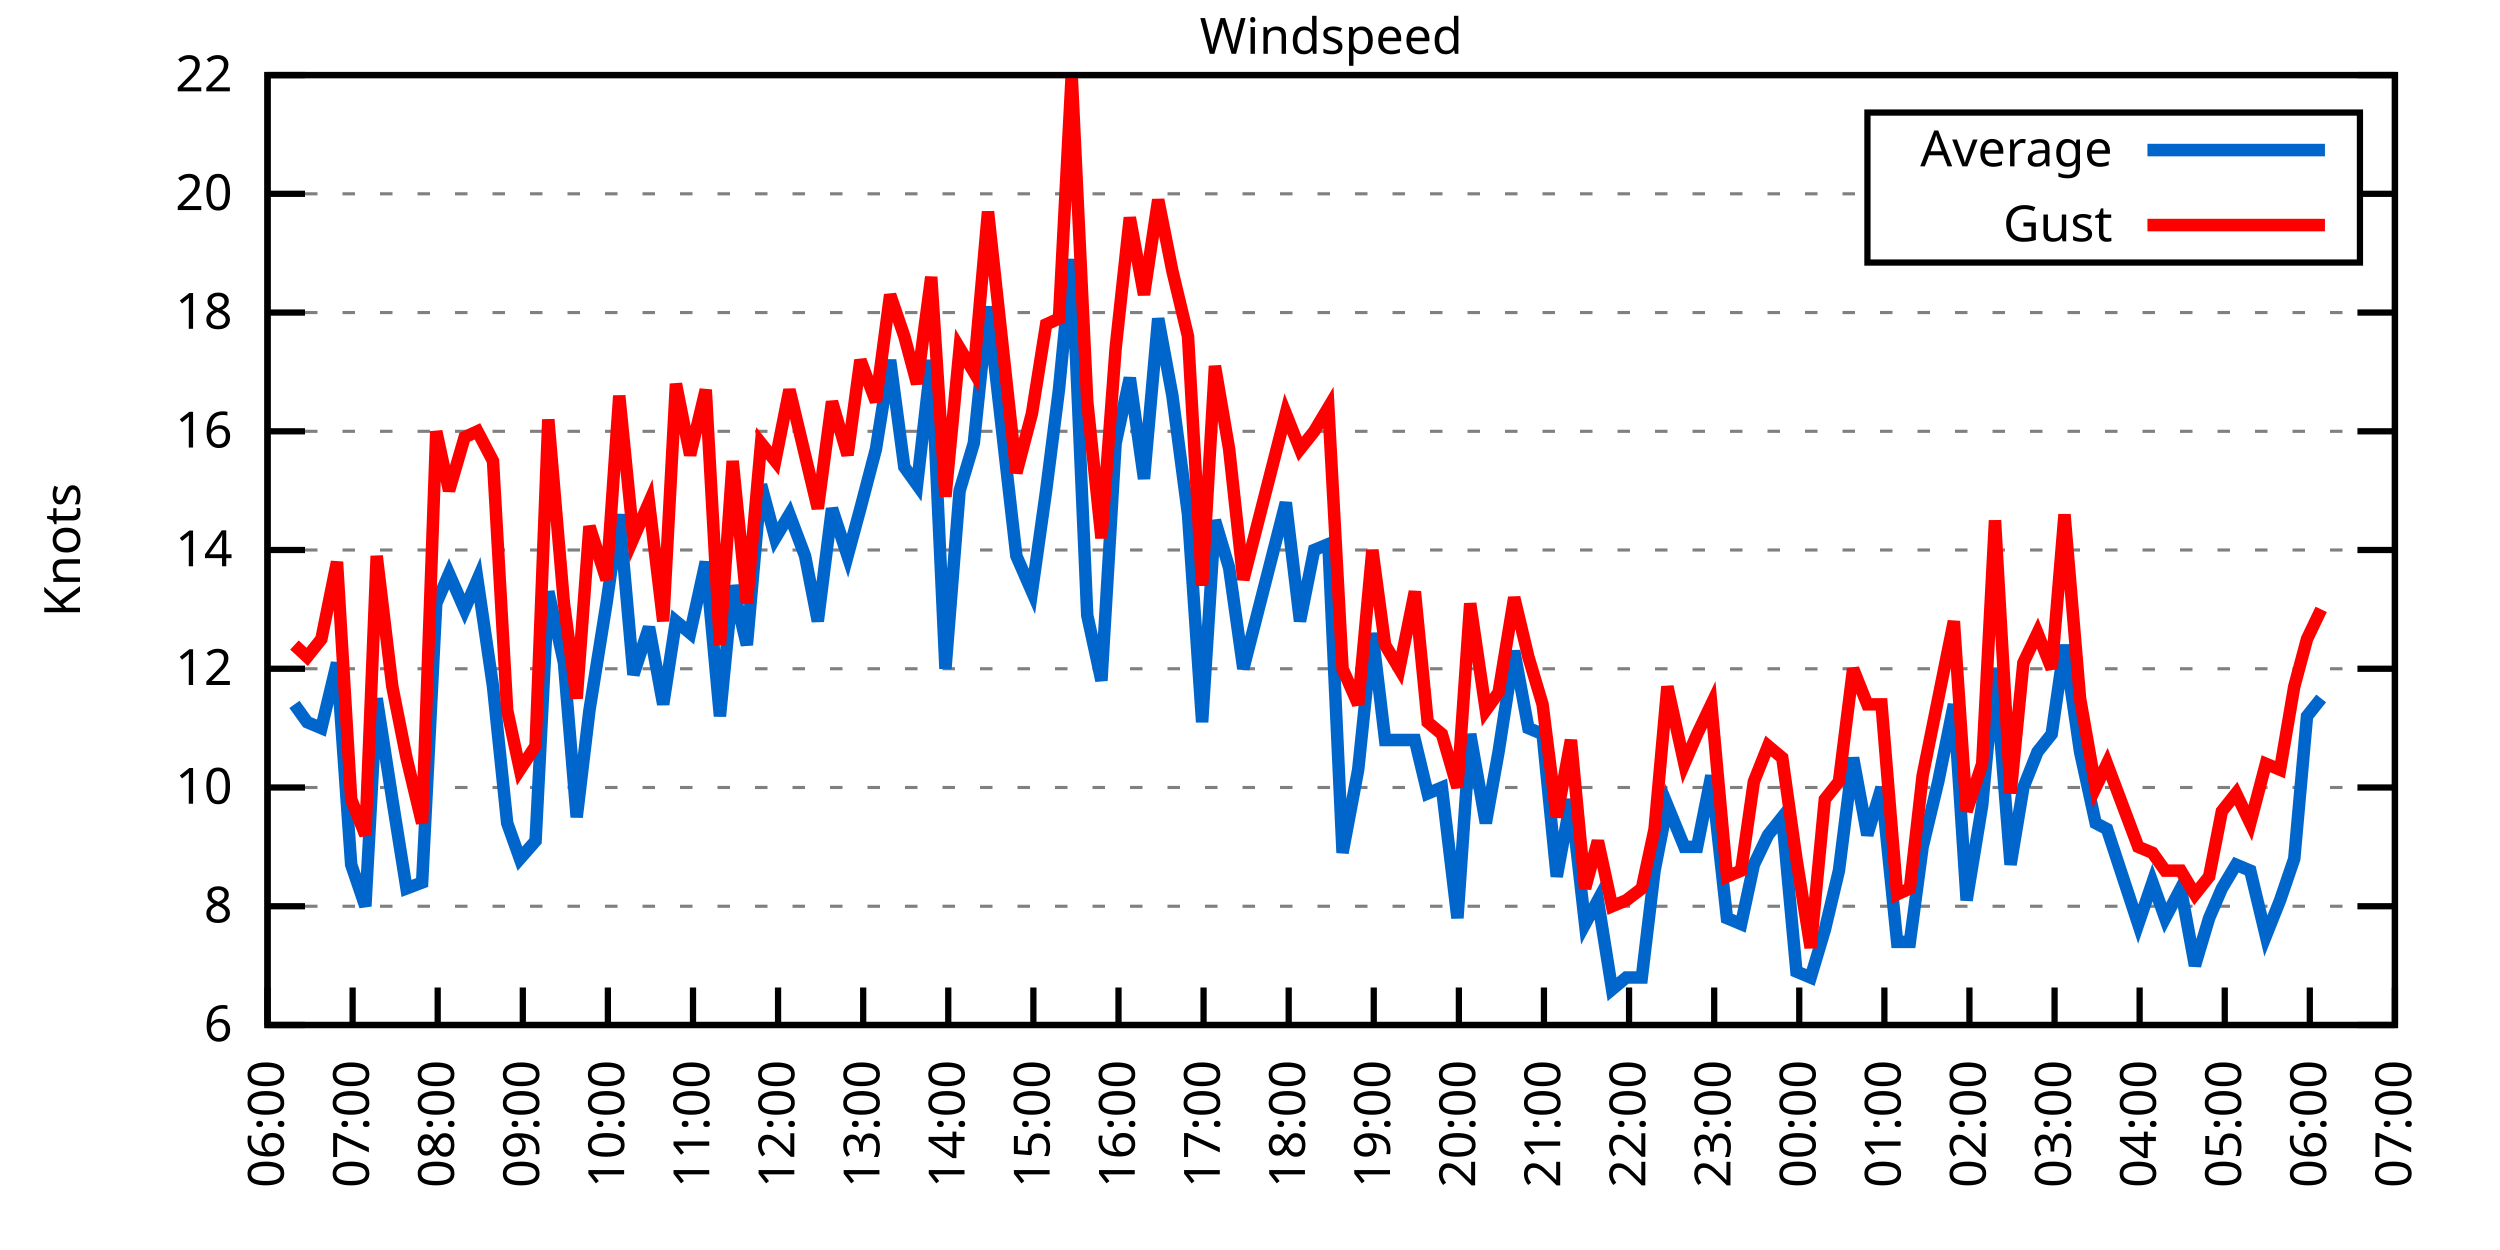
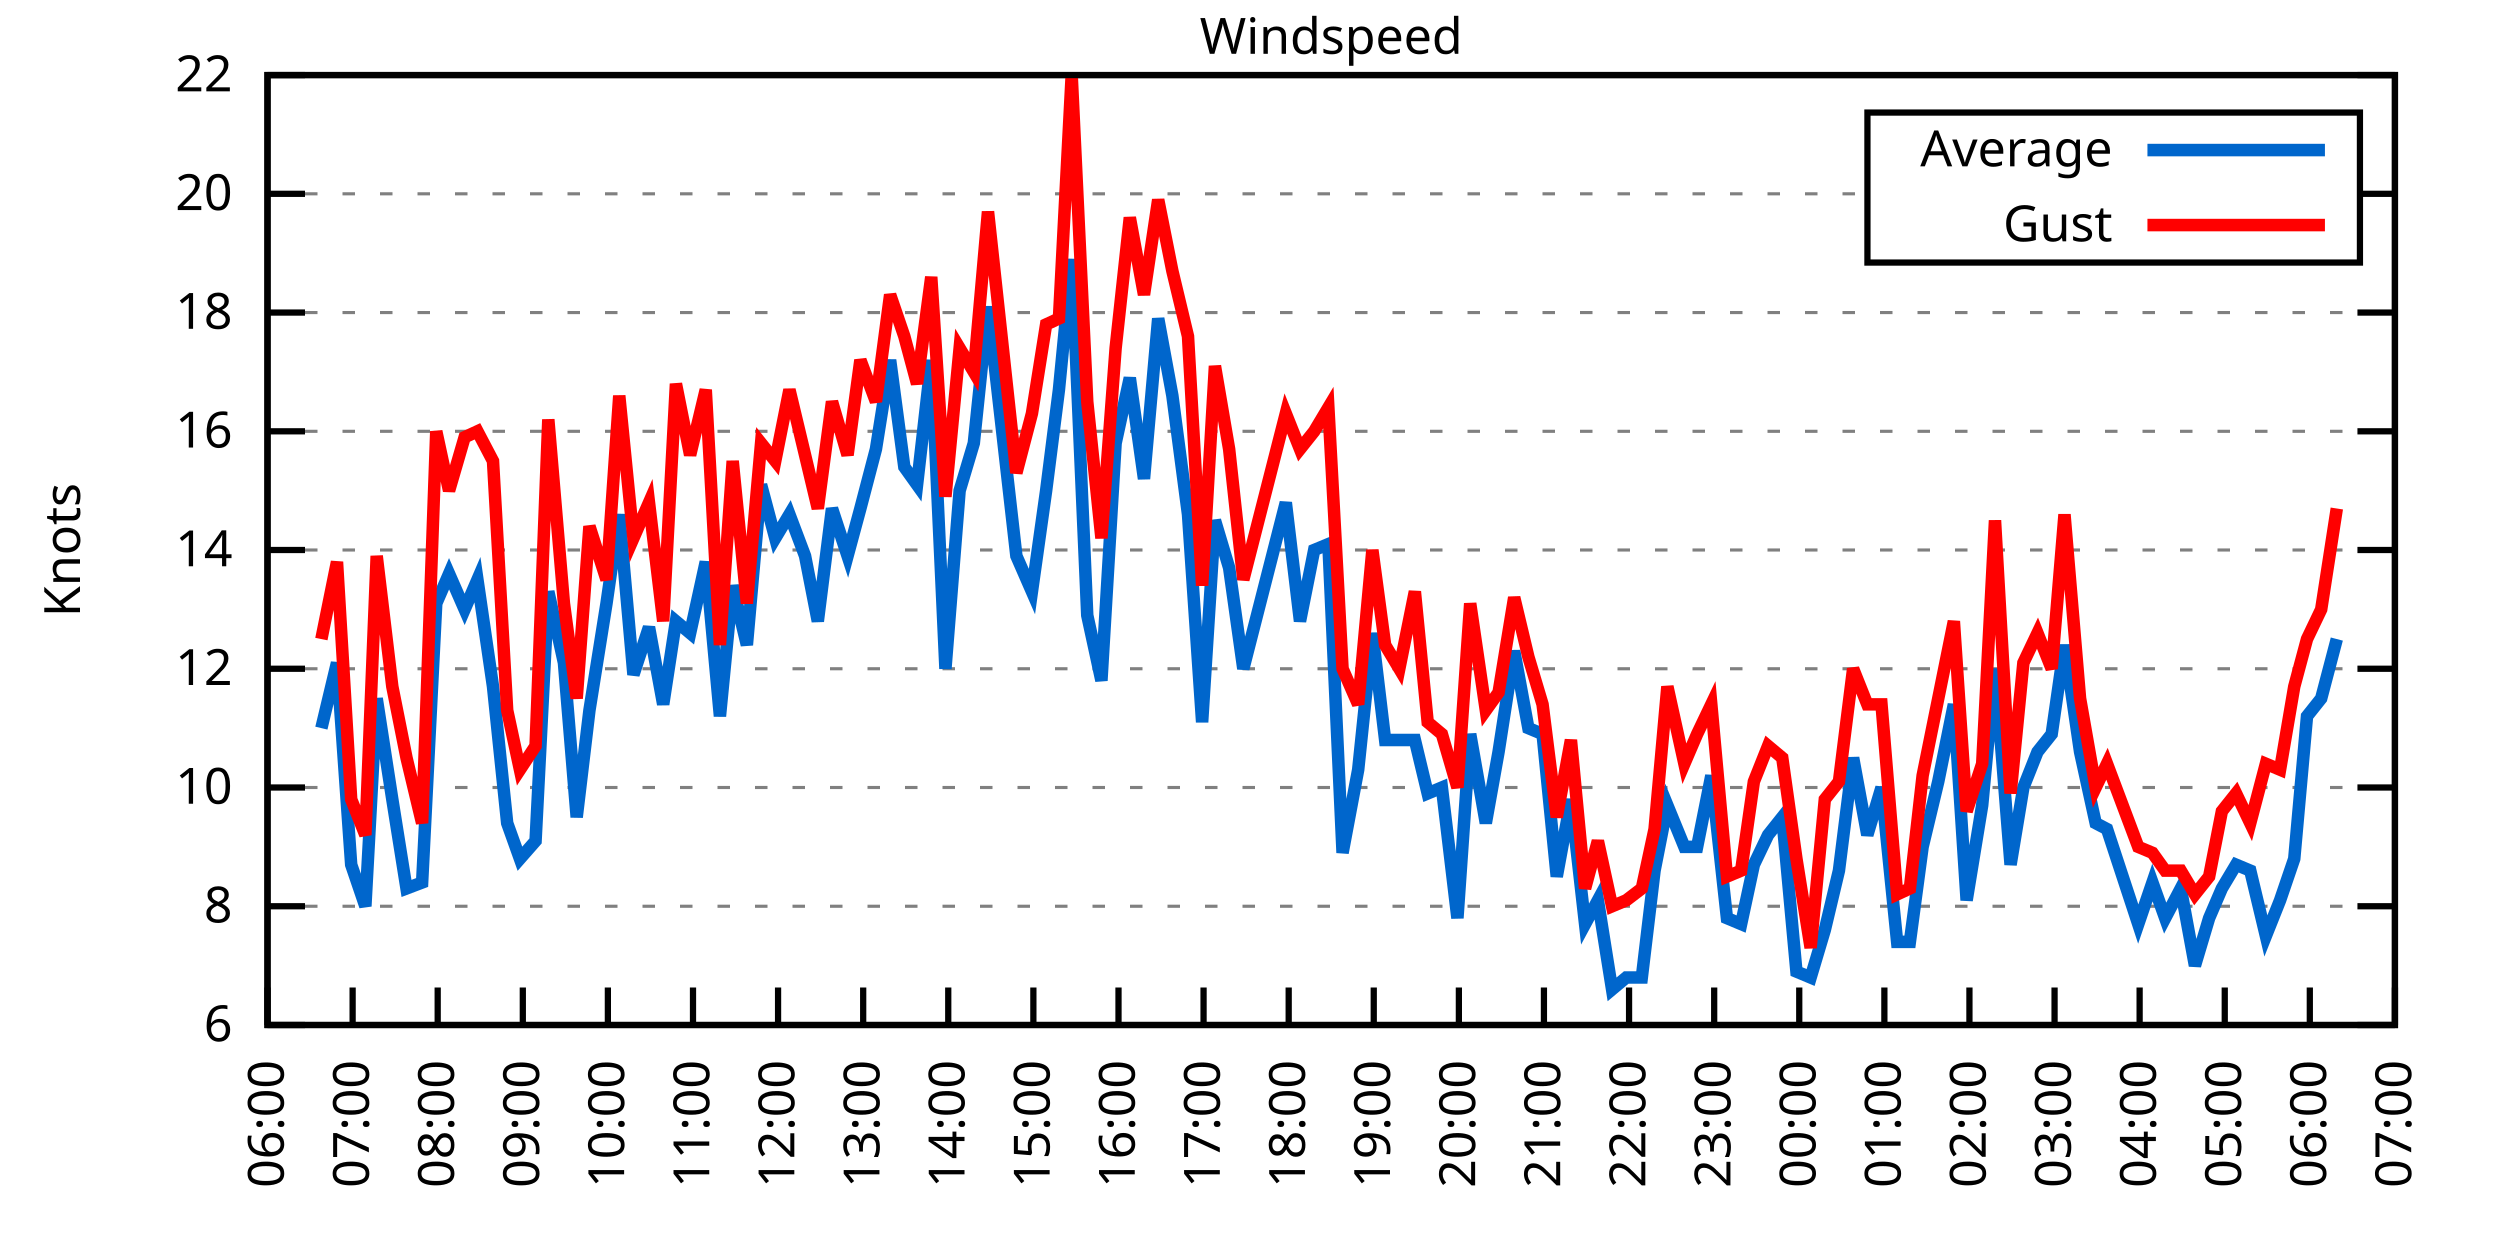
<svg xmlns="http://www.w3.org/2000/svg" xmlns:xlink="http://www.w3.org/1999/xlink" width="400" height="200" viewBox="0 0 400 200">
  <g id="gnuplot_canvas">
    <rect x="0" y="0" width="400" height="200" fill="none" />
    <defs>
      <circle id="gpDot" r="0.5" stroke-width="0.5" stroke="currentColor" />
      <path id="gpPt0" stroke-width="0.333" stroke="currentColor" d="M-1,0 h2 M0,-1 v2" />
      <path id="gpPt1" stroke-width="0.333" stroke="currentColor" d="M-1,-1 L1,1 M1,-1 L-1,1" />
      <path id="gpPt2" stroke-width="0.333" stroke="currentColor" d="M-1,0 L1,0 M0,-1 L0,1 M-1,-1 L1,1 M-1,1 L1,-1" />
      <rect id="gpPt3" stroke-width="0.333" stroke="currentColor" x="-1" y="-1" width="2" height="2" />
      <rect id="gpPt4" stroke-width="0.333" stroke="currentColor" fill="currentColor" x="-1" y="-1" width="2" height="2" />
      <circle id="gpPt5" stroke-width="0.333" stroke="currentColor" cx="0" cy="0" r="1" />
      <use xlink:href="#gpPt5" id="gpPt6" fill="currentColor" stroke="none" />
      <path id="gpPt7" stroke-width="0.333" stroke="currentColor" d="M0,-1.33 L-1.33,0.67 L1.33,0.67 z" />
      <use xlink:href="#gpPt7" id="gpPt8" fill="currentColor" stroke="none" />
      <use xlink:href="#gpPt7" id="gpPt9" stroke="currentColor" transform="rotate(180)" />
      <use xlink:href="#gpPt9" id="gpPt10" fill="currentColor" stroke="none" />
      <use xlink:href="#gpPt3" id="gpPt11" stroke="currentColor" transform="rotate(45)" />
      <use xlink:href="#gpPt11" id="gpPt12" fill="currentColor" stroke="none" />
      <path id="gpPt13" stroke-width="0.333" stroke="currentColor" d="M0,1.330 L1.265,0.411 L0.782,-1.067 L-0.782,-1.076 L-1.265,0.411 z" />
      <use xlink:href="#gpPt13" id="gpPt14" fill="currentColor" stroke="none" />
      <filter id="textbox" filterUnits="objectBoundingBox" x="0" y="0" height="1" width="1">
        <feFlood flood-color="white" flood-opacity="1" result="bgnd" />
        <feComposite in="SourceGraphic" in2="bgnd" operator="atop" />
      </filter>
      <filter id="greybox" filterUnits="objectBoundingBox" x="0" y="0" height="1" width="1">
        <feFlood flood-color="lightgrey" flood-opacity="1" result="grey" />
        <feComposite in="SourceGraphic" in2="grey" operator="atop" />
      </filter>
    </defs>
    <g fill="none" color="white" stroke="currentColor" stroke-width="1.00" stroke-linecap="butt" stroke-linejoin="miter">
</g>
    <g fill="none" color="black" stroke="currentColor" stroke-width="1.00" stroke-linecap="butt" stroke-linejoin="miter">
      <g stroke="none" shape-rendering="crispEdges">
        <polygon fill="rgb(255, 255, 255)" points="42.80,164.00 383.18,164.00 383.18,12.02 42.80,12.02 " />
      </g>
    </g>
    <g fill="none" color="black" stroke="currentColor" stroke-width="1.00" stroke-linecap="butt" stroke-linejoin="miter">
</g>
    <g fill="none" color="black" stroke="black" stroke-width="0.50" stroke-linecap="butt" stroke-linejoin="miter">
</g>
    <g fill="none" color="gray" stroke="currentColor" stroke-width="0.50" stroke-linecap="butt" stroke-linejoin="miter">
      <path stroke="gray" stroke-dasharray="2,4" class="gridline" d="M42.80,164.00 L383.19,164.00  " />
    </g>
    <g fill="none" color="gray" stroke="gray" stroke-width="1.00" stroke-linecap="butt" stroke-linejoin="miter">
</g>
    <g fill="none" color="black" stroke="currentColor" stroke-width="1.00" stroke-linecap="butt" stroke-linejoin="miter">
      <path stroke="black" d="M42.80,164.00 L48.80,164.00 M383.19,164.00 L377.19,164.00  " />
      <g transform="translate(37.20,166.60)" stroke="none" fill="black" font-family="Sans" font-size="8.00" text-anchor="end">
        <text>
          <tspan font-family="Sans"> 6</tspan>
        </text>
      </g>
    </g>
    <g fill="none" color="black" stroke="currentColor" stroke-width="1.00" stroke-linecap="butt" stroke-linejoin="miter">
</g>
    <g fill="none" color="black" stroke="black" stroke-width="0.50" stroke-linecap="butt" stroke-linejoin="miter">
</g>
    <g fill="none" color="gray" stroke="currentColor" stroke-width="0.50" stroke-linecap="butt" stroke-linejoin="miter">
      <path stroke="gray" stroke-dasharray="2,4" class="gridline" d="M42.80,145.00 L383.19,145.00  " />
    </g>
    <g fill="none" color="gray" stroke="gray" stroke-width="1.00" stroke-linecap="butt" stroke-linejoin="miter">
</g>
    <g fill="none" color="black" stroke="currentColor" stroke-width="1.00" stroke-linecap="butt" stroke-linejoin="miter">
      <path stroke="black" d="M42.80,145.00 L48.80,145.00 M383.19,145.00 L377.19,145.00  " />
      <g transform="translate(37.20,147.60)" stroke="none" fill="black" font-family="Sans" font-size="8.00" text-anchor="end">
        <text>
          <tspan font-family="Sans"> 8</tspan>
        </text>
      </g>
    </g>
    <g fill="none" color="black" stroke="currentColor" stroke-width="1.00" stroke-linecap="butt" stroke-linejoin="miter">
</g>
    <g fill="none" color="black" stroke="black" stroke-width="0.50" stroke-linecap="butt" stroke-linejoin="miter">
</g>
    <g fill="none" color="gray" stroke="currentColor" stroke-width="0.50" stroke-linecap="butt" stroke-linejoin="miter">
      <path stroke="gray" stroke-dasharray="2,4" class="gridline" d="M42.80,126.00 L383.19,126.00  " />
    </g>
    <g fill="none" color="gray" stroke="gray" stroke-width="1.00" stroke-linecap="butt" stroke-linejoin="miter">
</g>
    <g fill="none" color="black" stroke="currentColor" stroke-width="1.00" stroke-linecap="butt" stroke-linejoin="miter">
      <path stroke="black" d="M42.80,126.00 L48.80,126.00 M383.19,126.00 L377.19,126.00  " />
      <g transform="translate(37.20,128.60)" stroke="none" fill="black" font-family="Sans" font-size="8.00" text-anchor="end">
        <text>
          <tspan font-family="Sans"> 10</tspan>
        </text>
      </g>
    </g>
    <g fill="none" color="black" stroke="currentColor" stroke-width="1.00" stroke-linecap="butt" stroke-linejoin="miter">
</g>
    <g fill="none" color="black" stroke="black" stroke-width="0.50" stroke-linecap="butt" stroke-linejoin="miter">
</g>
    <g fill="none" color="gray" stroke="currentColor" stroke-width="0.50" stroke-linecap="butt" stroke-linejoin="miter">
      <path stroke="gray" stroke-dasharray="2,4" class="gridline" d="M42.80,107.00 L383.19,107.00  " />
    </g>
    <g fill="none" color="gray" stroke="gray" stroke-width="1.00" stroke-linecap="butt" stroke-linejoin="miter">
</g>
    <g fill="none" color="black" stroke="currentColor" stroke-width="1.00" stroke-linecap="butt" stroke-linejoin="miter">
      <path stroke="black" d="M42.80,107.00 L48.80,107.00 M383.19,107.00 L377.19,107.00  " />
      <g transform="translate(37.20,109.60)" stroke="none" fill="black" font-family="Sans" font-size="8.00" text-anchor="end">
        <text>
          <tspan font-family="Sans"> 12</tspan>
        </text>
      </g>
    </g>
    <g fill="none" color="black" stroke="currentColor" stroke-width="1.00" stroke-linecap="butt" stroke-linejoin="miter">
</g>
    <g fill="none" color="black" stroke="black" stroke-width="0.50" stroke-linecap="butt" stroke-linejoin="miter">
</g>
    <g fill="none" color="gray" stroke="currentColor" stroke-width="0.50" stroke-linecap="butt" stroke-linejoin="miter">
      <path stroke="gray" stroke-dasharray="2,4" class="gridline" d="M42.80,88.00 L383.19,88.00  " />
    </g>
    <g fill="none" color="gray" stroke="gray" stroke-width="1.00" stroke-linecap="butt" stroke-linejoin="miter">
</g>
    <g fill="none" color="black" stroke="currentColor" stroke-width="1.00" stroke-linecap="butt" stroke-linejoin="miter">
      <path stroke="black" d="M42.80,88.00 L48.80,88.00 M383.19,88.00 L377.19,88.00  " />
      <g transform="translate(37.20,90.60)" stroke="none" fill="black" font-family="Sans" font-size="8.00" text-anchor="end">
        <text>
          <tspan font-family="Sans"> 14</tspan>
        </text>
      </g>
    </g>
    <g fill="none" color="black" stroke="currentColor" stroke-width="1.00" stroke-linecap="butt" stroke-linejoin="miter">
</g>
    <g fill="none" color="black" stroke="black" stroke-width="0.50" stroke-linecap="butt" stroke-linejoin="miter">
</g>
    <g fill="none" color="gray" stroke="currentColor" stroke-width="0.50" stroke-linecap="butt" stroke-linejoin="miter">
      <path stroke="gray" stroke-dasharray="2,4" class="gridline" d="M42.80,69.01 L383.19,69.01  " />
    </g>
    <g fill="none" color="gray" stroke="gray" stroke-width="1.00" stroke-linecap="butt" stroke-linejoin="miter">
</g>
    <g fill="none" color="black" stroke="currentColor" stroke-width="1.00" stroke-linecap="butt" stroke-linejoin="miter">
      <path stroke="black" d="M42.80,69.01 L48.80,69.01 M383.19,69.01 L377.19,69.01  " />
      <g transform="translate(37.20,71.61)" stroke="none" fill="black" font-family="Sans" font-size="8.00" text-anchor="end">
        <text>
          <tspan font-family="Sans"> 16</tspan>
        </text>
      </g>
    </g>
    <g fill="none" color="black" stroke="currentColor" stroke-width="1.00" stroke-linecap="butt" stroke-linejoin="miter">
</g>
    <g fill="none" color="black" stroke="black" stroke-width="0.50" stroke-linecap="butt" stroke-linejoin="miter">
</g>
    <g fill="none" color="gray" stroke="currentColor" stroke-width="0.50" stroke-linecap="butt" stroke-linejoin="miter">
      <path stroke="gray" stroke-dasharray="2,4" class="gridline" d="M42.80,50.01 L383.19,50.01  " />
    </g>
    <g fill="none" color="gray" stroke="gray" stroke-width="1.00" stroke-linecap="butt" stroke-linejoin="miter">
</g>
    <g fill="none" color="black" stroke="currentColor" stroke-width="1.00" stroke-linecap="butt" stroke-linejoin="miter">
      <path stroke="black" d="M42.80,50.01 L48.80,50.01 M383.19,50.01 L377.19,50.01  " />
      <g transform="translate(37.20,52.61)" stroke="none" fill="black" font-family="Sans" font-size="8.00" text-anchor="end">
        <text>
          <tspan font-family="Sans"> 18</tspan>
        </text>
      </g>
    </g>
    <g fill="none" color="black" stroke="currentColor" stroke-width="1.00" stroke-linecap="butt" stroke-linejoin="miter">
</g>
    <g fill="none" color="black" stroke="black" stroke-width="0.50" stroke-linecap="butt" stroke-linejoin="miter">
</g>
    <g fill="none" color="gray" stroke="currentColor" stroke-width="0.50" stroke-linecap="butt" stroke-linejoin="miter">
      <path stroke="gray" stroke-dasharray="2,4" class="gridline" d="M42.80,31.01 L298.79,31.01 M377.59,31.01 L383.19,31.01  " />
    </g>
    <g fill="none" color="gray" stroke="gray" stroke-width="1.00" stroke-linecap="butt" stroke-linejoin="miter">
</g>
    <g fill="none" color="black" stroke="currentColor" stroke-width="1.00" stroke-linecap="butt" stroke-linejoin="miter">
      <path stroke="black" d="M42.80,31.01 L48.80,31.01 M383.19,31.01 L377.19,31.01  " />
      <g transform="translate(37.20,33.61)" stroke="none" fill="black" font-family="Sans" font-size="8.00" text-anchor="end">
        <text>
          <tspan font-family="Sans"> 20</tspan>
        </text>
      </g>
    </g>
    <g fill="none" color="black" stroke="currentColor" stroke-width="1.00" stroke-linecap="butt" stroke-linejoin="miter">
</g>
    <g fill="none" color="black" stroke="black" stroke-width="0.50" stroke-linecap="butt" stroke-linejoin="miter">
</g>
    <g fill="none" color="gray" stroke="currentColor" stroke-width="0.50" stroke-linecap="butt" stroke-linejoin="miter">
      <path stroke="gray" stroke-dasharray="2,4" class="gridline" d="M42.80,12.01 L383.19,12.01  " />
    </g>
    <g fill="none" color="gray" stroke="gray" stroke-width="1.00" stroke-linecap="butt" stroke-linejoin="miter">
</g>
    <g fill="none" color="black" stroke="currentColor" stroke-width="1.00" stroke-linecap="butt" stroke-linejoin="miter">
      <path stroke="black" d="M42.80,12.01 L48.80,12.01 M383.19,12.01 L377.19,12.01  " />
      <g transform="translate(37.20,14.61)" stroke="none" fill="black" font-family="Sans" font-size="8.00" text-anchor="end">
        <text>
          <tspan font-family="Sans"> 22</tspan>
        </text>
      </g>
    </g>
    <g fill="none" color="black" stroke="currentColor" stroke-width="1.00" stroke-linecap="butt" stroke-linejoin="miter">
      <path stroke="black" d="M42.80,164.00 L42.80,158.00  " />
      <g transform="translate(45.40,169.60) rotate(270.00)" stroke="none" fill="black" font-family="Sans" font-size="8.00" text-anchor="end">
        <text>
          <tspan font-family="Sans">06:00</tspan>
        </text>
      </g>
    </g>
    <g fill="none" color="black" stroke="currentColor" stroke-width="1.00" stroke-linecap="butt" stroke-linejoin="miter">
      <path stroke="black" d="M56.42,164.00 L56.42,158.00  " />
      <g transform="translate(59.02,169.60) rotate(270.00)" stroke="none" fill="black" font-family="Sans" font-size="8.00" text-anchor="end">
        <text>
          <tspan font-family="Sans">07:00</tspan>
        </text>
      </g>
    </g>
    <g fill="none" color="black" stroke="currentColor" stroke-width="1.00" stroke-linecap="butt" stroke-linejoin="miter">
      <path stroke="black" d="M70.03,164.00 L70.03,158.00  " />
      <g transform="translate(72.63,169.60) rotate(270.00)" stroke="none" fill="black" font-family="Sans" font-size="8.00" text-anchor="end">
        <text>
          <tspan font-family="Sans">08:00</tspan>
        </text>
      </g>
    </g>
    <g fill="none" color="black" stroke="currentColor" stroke-width="1.00" stroke-linecap="butt" stroke-linejoin="miter">
      <path stroke="black" d="M83.65,164.00 L83.65,158.00  " />
      <g transform="translate(86.25,169.60) rotate(270.00)" stroke="none" fill="black" font-family="Sans" font-size="8.00" text-anchor="end">
        <text>
          <tspan font-family="Sans">09:00</tspan>
        </text>
      </g>
    </g>
    <g fill="none" color="black" stroke="currentColor" stroke-width="1.00" stroke-linecap="butt" stroke-linejoin="miter">
      <path stroke="black" d="M97.26,164.00 L97.26,158.00  " />
      <g transform="translate(99.86,169.60) rotate(270.00)" stroke="none" fill="black" font-family="Sans" font-size="8.00" text-anchor="end">
        <text>
          <tspan font-family="Sans">10:00</tspan>
        </text>
      </g>
    </g>
    <g fill="none" color="black" stroke="currentColor" stroke-width="1.00" stroke-linecap="butt" stroke-linejoin="miter">
      <path stroke="black" d="M110.88,164.00 L110.88,158.00  " />
      <g transform="translate(113.48,169.60) rotate(270.00)" stroke="none" fill="black" font-family="Sans" font-size="8.00" text-anchor="end">
        <text>
          <tspan font-family="Sans">11:00</tspan>
        </text>
      </g>
    </g>
    <g fill="none" color="black" stroke="currentColor" stroke-width="1.00" stroke-linecap="butt" stroke-linejoin="miter">
      <path stroke="black" d="M124.49,164.00 L124.49,158.00  " />
      <g transform="translate(127.09,169.60) rotate(270.00)" stroke="none" fill="black" font-family="Sans" font-size="8.00" text-anchor="end">
        <text>
          <tspan font-family="Sans">12:00</tspan>
        </text>
      </g>
    </g>
    <g fill="none" color="black" stroke="currentColor" stroke-width="1.00" stroke-linecap="butt" stroke-linejoin="miter">
      <path stroke="black" d="M138.11,164.00 L138.11,158.00  " />
      <g transform="translate(140.71,169.60) rotate(270.00)" stroke="none" fill="black" font-family="Sans" font-size="8.00" text-anchor="end">
        <text>
          <tspan font-family="Sans">13:00</tspan>
        </text>
      </g>
    </g>
    <g fill="none" color="black" stroke="currentColor" stroke-width="1.00" stroke-linecap="butt" stroke-linejoin="miter">
      <path stroke="black" d="M151.72,164.00 L151.72,158.00  " />
      <g transform="translate(154.32,169.60) rotate(270.00)" stroke="none" fill="black" font-family="Sans" font-size="8.00" text-anchor="end">
        <text>
          <tspan font-family="Sans">14:00</tspan>
        </text>
      </g>
    </g>
    <g fill="none" color="black" stroke="currentColor" stroke-width="1.00" stroke-linecap="butt" stroke-linejoin="miter">
      <path stroke="black" d="M165.34,164.00 L165.34,158.00  " />
      <g transform="translate(167.94,169.60) rotate(270.00)" stroke="none" fill="black" font-family="Sans" font-size="8.00" text-anchor="end">
        <text>
          <tspan font-family="Sans">15:00</tspan>
        </text>
      </g>
    </g>
    <g fill="none" color="black" stroke="currentColor" stroke-width="1.00" stroke-linecap="butt" stroke-linejoin="miter">
      <path stroke="black" d="M178.96,164.00 L178.96,158.00  " />
      <g transform="translate(181.56,169.60) rotate(270.00)" stroke="none" fill="black" font-family="Sans" font-size="8.00" text-anchor="end">
        <text>
          <tspan font-family="Sans">16:00</tspan>
        </text>
      </g>
    </g>
    <g fill="none" color="black" stroke="currentColor" stroke-width="1.00" stroke-linecap="butt" stroke-linejoin="miter">
      <path stroke="black" d="M192.57,164.00 L192.57,158.00  " />
      <g transform="translate(195.17,169.60) rotate(270.00)" stroke="none" fill="black" font-family="Sans" font-size="8.00" text-anchor="end">
        <text>
          <tspan font-family="Sans">17:00</tspan>
        </text>
      </g>
    </g>
    <g fill="none" color="black" stroke="currentColor" stroke-width="1.00" stroke-linecap="butt" stroke-linejoin="miter">
      <path stroke="black" d="M206.19,164.00 L206.19,158.00  " />
      <g transform="translate(208.79,169.60) rotate(270.00)" stroke="none" fill="black" font-family="Sans" font-size="8.00" text-anchor="end">
        <text>
          <tspan font-family="Sans">18:00</tspan>
        </text>
      </g>
    </g>
    <g fill="none" color="black" stroke="currentColor" stroke-width="1.00" stroke-linecap="butt" stroke-linejoin="miter">
      <path stroke="black" d="M219.80,164.00 L219.80,158.00  " />
      <g transform="translate(222.40,169.60) rotate(270.00)" stroke="none" fill="black" font-family="Sans" font-size="8.00" text-anchor="end">
        <text>
          <tspan font-family="Sans">19:00</tspan>
        </text>
      </g>
    </g>
    <g fill="none" color="black" stroke="currentColor" stroke-width="1.00" stroke-linecap="butt" stroke-linejoin="miter">
      <path stroke="black" d="M233.42,164.00 L233.42,158.00  " />
      <g transform="translate(236.02,169.60) rotate(270.00)" stroke="none" fill="black" font-family="Sans" font-size="8.00" text-anchor="end">
        <text>
          <tspan font-family="Sans">20:00</tspan>
        </text>
      </g>
    </g>
    <g fill="none" color="black" stroke="currentColor" stroke-width="1.00" stroke-linecap="butt" stroke-linejoin="miter">
      <path stroke="black" d="M247.03,164.00 L247.03,158.00  " />
      <g transform="translate(249.63,169.60) rotate(270.00)" stroke="none" fill="black" font-family="Sans" font-size="8.00" text-anchor="end">
        <text>
          <tspan font-family="Sans">21:00</tspan>
        </text>
      </g>
    </g>
    <g fill="none" color="black" stroke="currentColor" stroke-width="1.00" stroke-linecap="butt" stroke-linejoin="miter">
      <path stroke="black" d="M260.65,164.00 L260.65,158.00  " />
      <g transform="translate(263.25,169.60) rotate(270.00)" stroke="none" fill="black" font-family="Sans" font-size="8.00" text-anchor="end">
        <text>
          <tspan font-family="Sans">22:00</tspan>
        </text>
      </g>
    </g>
    <g fill="none" color="black" stroke="currentColor" stroke-width="1.00" stroke-linecap="butt" stroke-linejoin="miter">
      <path stroke="black" d="M274.27,164.00 L274.27,158.00  " />
      <g transform="translate(276.87,169.60) rotate(270.00)" stroke="none" fill="black" font-family="Sans" font-size="8.00" text-anchor="end">
        <text>
          <tspan font-family="Sans">23:00</tspan>
        </text>
      </g>
    </g>
    <g fill="none" color="black" stroke="currentColor" stroke-width="1.00" stroke-linecap="butt" stroke-linejoin="miter">
      <path stroke="black" d="M287.88,164.00 L287.88,158.00  " />
      <g transform="translate(290.48,169.60) rotate(270.00)" stroke="none" fill="black" font-family="Sans" font-size="8.00" text-anchor="end">
        <text>
          <tspan font-family="Sans">00:00</tspan>
        </text>
      </g>
    </g>
    <g fill="none" color="black" stroke="currentColor" stroke-width="1.00" stroke-linecap="butt" stroke-linejoin="miter">
      <path stroke="black" d="M301.50,164.00 L301.50,158.00  " />
      <g transform="translate(304.10,169.60) rotate(270.00)" stroke="none" fill="black" font-family="Sans" font-size="8.00" text-anchor="end">
        <text>
          <tspan font-family="Sans">01:00</tspan>
        </text>
      </g>
    </g>
    <g fill="none" color="black" stroke="currentColor" stroke-width="1.00" stroke-linecap="butt" stroke-linejoin="miter">
      <path stroke="black" d="M315.11,164.00 L315.11,158.00  " />
      <g transform="translate(317.71,169.60) rotate(270.00)" stroke="none" fill="black" font-family="Sans" font-size="8.00" text-anchor="end">
        <text>
          <tspan font-family="Sans">02:00</tspan>
        </text>
      </g>
    </g>
    <g fill="none" color="black" stroke="currentColor" stroke-width="1.00" stroke-linecap="butt" stroke-linejoin="miter">
      <path stroke="black" d="M328.73,164.00 L328.73,158.00  " />
      <g transform="translate(331.33,169.60) rotate(270.00)" stroke="none" fill="black" font-family="Sans" font-size="8.00" text-anchor="end">
        <text>
          <tspan font-family="Sans">03:00</tspan>
        </text>
      </g>
    </g>
    <g fill="none" color="black" stroke="currentColor" stroke-width="1.00" stroke-linecap="butt" stroke-linejoin="miter">
      <path stroke="black" d="M342.34,164.00 L342.34,158.00  " />
      <g transform="translate(344.94,169.60) rotate(270.00)" stroke="none" fill="black" font-family="Sans" font-size="8.00" text-anchor="end">
        <text>
          <tspan font-family="Sans">04:00</tspan>
        </text>
      </g>
    </g>
    <g fill="none" color="black" stroke="currentColor" stroke-width="1.00" stroke-linecap="butt" stroke-linejoin="miter">
      <path stroke="black" d="M355.96,164.00 L355.96,158.00  " />
      <g transform="translate(358.56,169.60) rotate(270.00)" stroke="none" fill="black" font-family="Sans" font-size="8.00" text-anchor="end">
        <text>
          <tspan font-family="Sans">05:00</tspan>
        </text>
      </g>
    </g>
    <g fill="none" color="black" stroke="currentColor" stroke-width="1.00" stroke-linecap="butt" stroke-linejoin="miter">
      <path stroke="black" d="M369.57,164.00 L369.57,158.00  " />
      <g transform="translate(372.17,169.60) rotate(270.00)" stroke="none" fill="black" font-family="Sans" font-size="8.00" text-anchor="end">
        <text>
          <tspan font-family="Sans">06:00</tspan>
        </text>
      </g>
    </g>
    <g fill="none" color="black" stroke="currentColor" stroke-width="1.00" stroke-linecap="butt" stroke-linejoin="miter">
      <path stroke="black" d="M383.19,164.00 L383.19,158.00  " />
      <g transform="translate(385.79,169.60) rotate(270.00)" stroke="none" fill="black" font-family="Sans" font-size="8.00" text-anchor="end">
        <text>
          <tspan font-family="Sans">07:00</tspan>
        </text>
      </g>
    </g>
    <g fill="none" color="black" stroke="currentColor" stroke-width="1.00" stroke-linecap="butt" stroke-linejoin="miter">
</g>
    <g fill="none" color="black" stroke="currentColor" stroke-width="1.00" stroke-linecap="butt" stroke-linejoin="miter">
      <path stroke="black" d="M42.80,12.01 L42.80,164.00 L383.19,164.00 L383.19,12.01 L42.80,12.01 Z  " />
    </g>
    <g fill="none" color="black" stroke="currentColor" stroke-width="1.00" stroke-linecap="butt" stroke-linejoin="miter">
</g>
    <g fill="none" color="black" stroke="currentColor" stroke-width="1.00" stroke-linecap="butt" stroke-linejoin="miter">
      <path stroke="black" d="M298.79,42.01 L298.79,18.01 L377.59,18.01 L377.59,42.01 L298.79,42.01 Z  " />
    </g>
    <g id="Windspeed_plot_1">
      <g fill="none" color="white" stroke="black" stroke-width="2.00" stroke-linecap="butt" stroke-linejoin="miter">
</g>
      <g fill="none" color="black" stroke="currentColor" stroke-width="2.00" stroke-linecap="butt" stroke-linejoin="miter">
        <g transform="translate(337.99,26.61)" stroke="none" fill="black" font-family="Sans" font-size="8.00" text-anchor="end">
          <text>
            <tspan font-family="Sans">Average</tspan>
          </text>
        </g>
      </g>
      <g fill="none" color="black" stroke="currentColor" stroke-width="2.00" stroke-linecap="butt" stroke-linejoin="miter">
-         <path stroke="rgb(  0, 102, 204)" d="M343.59,24.01 L371.99,24.01 M47.11,112.70 L49.15,115.55 L51.42,116.50 L53.92,106.05 L56.19,138.35 L58.46,145.00   L60.27,111.75 L62.77,127.90 L65.04,142.15 L67.54,141.20 L69.80,96.55 L71.85,91.80 L74.34,97.50 L76.39,92.75   L78.88,109.85 L81.15,131.70 L83.19,137.40 L85.69,134.55 L87.73,94.65 L90.23,106.05 L92.27,130.75 L94.31,113.65   L97.04,96.55 L99.08,82.31 L101.35,107.95 L103.84,100.35 L106.11,112.70 L108.15,99.40 L110.42,101.30 L112.92,89.90   L115.19,114.60 L117.23,93.70 L119.50,103.20 L121.77,77.56 L124.04,86.11 L126.31,82.31 L128.81,88.95 L130.85,99.40   L133.12,81.36 L135.61,88.95 L137.66,81.36 L140.15,71.86 L142.42,57.61 L144.69,74.71 L146.73,77.56 L149.00,57.61   L151.27,107.00 L153.54,78.51 L155.81,70.91 L158.08,49.06 L162.62,88.95 L165.11,94.65 L167.38,78.51 L169.43,62.36   L171.47,41.46 L173.96,98.45 L176.23,108.90 L178.50,70.91 L180.77,60.46 L183.04,76.61 L185.31,50.96 L187.58,63.31   L190.08,82.31 L192.34,115.55 L194.39,83.26 L196.66,90.85 L198.93,107.00 L205.73,80.41 L208.00,99.40 L210.27,88.00   L212.54,87.06 L214.81,136.45 L217.31,123.15 L219.58,101.30 L221.62,118.40 L223.89,118.40 L226.38,118.40 L228.43,126.95   L230.70,126.00 L233.19,146.90 L235.23,117.45 L237.73,131.70 L239.77,120.30 L242.27,104.15 L244.54,116.50 L246.81,117.45   L249.08,140.25 L251.35,127.90 L253.61,147.85 L255.66,144.05 L257.93,158.30 L260.20,156.40 L262.69,156.40 L264.73,139.30   L266.78,128.85 L269.50,135.50 L271.54,135.50 L273.81,124.10 L276.31,146.90 L278.58,147.85 L280.62,138.35 L282.89,133.60   L285.16,130.75 L287.43,155.45 L289.70,156.40 L291.97,148.80 L294.23,139.30 L296.50,121.25 L298.77,133.60 L301.04,126.00   L303.54,150.70 L305.58,150.70 L307.62,135.50 L310.12,125.05 L312.62,112.70 L314.66,144.05 L317.15,128.85 L319.20,107.00   L321.69,138.35 L323.74,126.00 L326.00,120.30 L328.27,117.45 L330.32,103.20 L332.81,120.30 L335.31,131.70 L337.12,132.65   L342.12,147.85 L344.39,141.20 L346.43,146.90 L348.92,142.15 L351.19,154.50 L353.46,146.90 L355.50,142.15 L357.77,138.35   L360.04,139.30 L362.54,149.75 L364.81,144.05 L367.08,137.40 L369.12,114.60 L371.39,111.75  " />
+         <path stroke="rgb(  0, 102, 204)" d="M343.59,24.01 L371.99,24.01 M51.42,116.50 L53.92,106.05 L56.19,138.35 L58.46,145.00 L60.27,111.75 L62.77,127.90   L65.04,142.15 L67.54,141.20 L69.80,96.55 L71.85,91.80 L74.34,97.50 L76.39,92.75 L78.88,109.85 L81.15,131.70   L83.19,137.40 L85.69,134.55 L87.73,94.65 L90.23,106.05 L92.27,130.75 L94.31,113.65 L97.04,96.55 L99.08,82.31   L101.35,107.95 L103.84,100.35 L106.11,112.70 L108.15,99.40 L110.42,101.30 L112.92,89.90 L115.19,114.60 L117.23,93.70   L119.50,103.20 L121.77,77.56 L124.04,86.11 L126.31,82.31 L128.81,88.95 L130.85,99.40 L133.12,81.36 L135.61,88.95   L137.66,81.36 L140.15,71.86 L142.42,57.61 L144.69,74.71 L146.73,77.56 L149.00,57.61 L151.27,107.00 L153.54,78.51   L155.81,70.91 L158.08,49.06 L162.62,88.95 L165.11,94.65 L167.38,78.51 L169.43,62.36 L171.47,41.46 L173.96,98.45   L176.23,108.90 L178.50,70.91 L180.77,60.46 L183.04,76.61 L185.31,50.96 L187.58,63.31 L190.08,82.31 L192.34,115.55   L194.39,83.26 L196.66,90.85 L198.93,107.00 L205.73,80.41 L208.00,99.40 L210.27,88.00 L212.54,87.06 L214.81,136.45   L217.31,123.15 L219.58,101.30 L221.62,118.40 L223.89,118.40 L226.38,118.40 L228.43,126.95 L230.70,126.00 L233.19,146.90   L235.23,117.45 L237.73,131.70 L239.77,120.30 L242.27,104.15 L244.54,116.50 L246.81,117.45 L249.08,140.25 L251.35,127.90   L253.61,147.85 L255.66,144.05 L257.93,158.30 L260.20,156.40 L262.69,156.40 L264.73,139.30 L266.78,128.85 L269.50,135.50   L271.54,135.50 L273.81,124.10 L276.31,146.90 L278.58,147.85 L280.62,138.35 L282.89,133.60 L285.16,130.75 L287.43,155.45   L289.70,156.40 L291.97,148.80 L294.23,139.30 L296.50,121.25 L298.77,133.60 L301.04,126.00 L303.54,150.70 L305.58,150.70   L307.62,135.50 L310.12,125.05 L312.62,112.70 L314.66,144.05 L317.15,128.85 L319.20,107.00 L321.69,138.35 L323.74,126.00   L326.00,120.30 L328.27,117.45 L330.32,103.20 L332.81,120.30 L335.31,131.70 L337.12,132.65 L342.12,147.85 L344.39,141.20   L346.43,146.90 L348.92,142.15 L351.19,154.50 L353.46,146.90 L355.50,142.15 L357.77,138.35 L360.04,139.30 L362.54,149.75   L364.81,144.05 L367.08,137.40 L369.12,114.60 L371.39,111.75 L373.89,102.25  " />
      </g>
    </g>
    <g id="Windspeed_plot_2">
      <g fill="none" color="black" stroke="currentColor" stroke-width="2.00" stroke-linecap="butt" stroke-linejoin="miter">
        <g transform="translate(337.99,38.61)" stroke="none" fill="black" font-family="Sans" font-size="8.00" text-anchor="end">
          <text>
            <tspan font-family="Sans">Gust</tspan>
          </text>
        </g>
      </g>
      <g fill="none" color="black" stroke="currentColor" stroke-width="2.00" stroke-linecap="butt" stroke-linejoin="miter">
-         <path stroke="rgb(255,   0,   0)" d="M343.59,36.01 L371.99,36.01 M47.11,103.20 L49.15,105.10 L51.42,102.25 L53.92,89.90 L56.19,127.90 L58.46,133.60   L60.27,88.95 L62.77,109.85 L65.04,121.25 L67.54,131.70 L69.80,69.01 L71.85,78.51 L74.34,69.96 L76.39,69.01   L78.88,73.76 L81.15,113.65 L83.19,123.15 L85.69,119.35 L87.73,67.11 L90.23,96.55 L92.27,111.75 L94.31,84.21   L97.04,92.75 L99.08,63.31 L101.35,86.11 L103.84,80.41 L106.11,99.40 L108.15,61.41 L110.42,72.81 L112.92,62.36   L115.19,103.20 L117.23,73.76 L119.50,96.55 L121.77,70.91 L124.04,73.76 L126.31,62.36 L128.81,72.81 L130.85,81.36   L133.12,64.26 L135.61,72.81 L137.66,57.61 L140.15,64.26 L142.42,47.16 L144.69,53.81 L146.73,61.41 L149.00,44.31   L151.27,79.46 L153.54,55.71 L155.81,59.51 L158.08,33.86 L162.62,75.66 L165.11,66.16 L167.38,51.91 L169.43,50.96   L171.47,12.01 L173.96,64.26 L176.23,86.11 L178.50,55.71 L180.77,34.81 L183.04,47.16 L185.31,31.96 L187.58,43.36   L190.08,53.81 L192.34,93.70 L194.39,58.56 L196.66,71.86 L198.93,92.75 L205.73,66.16 L208.00,71.86 L210.27,69.01   L212.54,65.21 L214.81,107.00 L217.31,112.70 L219.58,88.00 L221.62,103.20 L223.89,107.00 L226.38,94.65 L228.43,115.55   L230.70,117.45 L233.19,126.00 L235.23,96.55 L237.73,113.65 L239.77,110.80 L242.27,95.60 L244.54,105.10 L246.81,112.70   L249.08,130.75 L251.35,118.40 L253.61,142.15 L255.66,134.55 L257.93,145.00 L260.20,144.05 L262.69,142.15 L264.73,132.65   L266.78,109.85 L269.50,122.20 L271.54,117.45 L273.81,112.70 L276.31,140.25 L278.58,139.30 L280.62,125.05 L282.89,119.35   L285.16,121.25 L287.43,137.40 L289.70,151.65 L291.97,127.90 L294.23,125.05 L296.50,107.00 L298.77,112.70 L301.04,112.70   L303.54,143.10 L305.58,142.15 L307.62,124.10 L310.12,111.75 L312.62,99.40 L314.66,129.80 L317.15,122.20 L319.20,83.26   L321.69,126.95 L323.74,106.05 L326.00,101.30 L328.27,107.00 L330.32,82.31 L332.81,111.75 L335.31,126.00 L337.12,122.20   L342.12,135.50 L344.39,136.45 L346.43,139.30 L348.92,139.30 L351.19,143.10 L353.46,140.25 L355.50,129.80 L357.77,126.95   L360.04,131.70 L362.54,122.20 L364.81,123.15 L367.08,109.85 L369.12,102.25 L371.39,97.50  " />
+         <path stroke="rgb(255,   0,   0)" d="M343.59,36.01 L371.99,36.01 M51.42,102.25 L53.92,89.90 L56.19,127.90 L58.46,133.60 L60.27,88.95 L62.77,109.85   L65.04,121.25 L67.54,131.70 L69.80,69.01 L71.85,78.51 L74.34,69.96 L76.39,69.01 L78.88,73.76 L81.15,113.65   L83.19,123.15 L85.69,119.35 L87.73,67.11 L90.23,96.55 L92.27,111.75 L94.31,84.21 L97.04,92.75 L99.08,63.31   L101.35,86.11 L103.84,80.41 L106.11,99.40 L108.15,61.41 L110.42,72.81 L112.92,62.36 L115.19,103.20 L117.23,73.76   L119.50,96.55 L121.77,70.91 L124.04,73.76 L126.31,62.36 L128.81,72.81 L130.85,81.36 L133.12,64.26 L135.61,72.81   L137.66,57.61 L140.15,64.26 L142.42,47.16 L144.69,53.81 L146.73,61.41 L149.00,44.31 L151.27,79.46 L153.54,55.71   L155.81,59.51 L158.08,33.86 L162.62,75.66 L165.11,66.16 L167.38,51.91 L169.43,50.96 L171.47,12.01 L173.96,64.26   L176.23,86.11 L178.50,55.71 L180.77,34.81 L183.04,47.16 L185.31,31.96 L187.58,43.36 L190.08,53.81 L192.34,93.70   L194.39,58.56 L196.66,71.86 L198.93,92.75 L205.73,66.16 L208.00,71.86 L210.27,69.01 L212.54,65.21 L214.81,107.00   L217.31,112.70 L219.58,88.00 L221.62,103.20 L223.89,107.00 L226.38,94.65 L228.43,115.55 L230.70,117.45 L233.19,126.00   L235.23,96.55 L237.73,113.65 L239.77,110.80 L242.27,95.60 L244.54,105.10 L246.81,112.70 L249.08,130.75 L251.35,118.40   L253.61,142.15 L255.66,134.55 L257.93,145.00 L260.20,144.05 L262.69,142.15 L264.73,132.65 L266.78,109.85 L269.50,122.20   L271.54,117.45 L273.81,112.70 L276.31,140.25 L278.58,139.30 L280.62,125.05 L282.89,119.35 L285.16,121.25 L287.43,137.40   L289.70,151.65 L291.97,127.90 L294.23,125.05 L296.50,107.00 L298.77,112.70 L301.04,112.70 L303.54,143.10 L305.58,142.15   L307.62,124.10 L310.12,111.75 L312.62,99.40 L314.66,129.80 L317.15,122.20 L319.20,83.26 L321.69,126.95 L323.74,106.05   L326.00,101.30 L328.27,107.00 L330.32,82.31 L332.81,111.75 L335.31,126.00 L337.12,122.20 L342.12,135.50 L344.39,136.45   L346.43,139.30 L348.92,139.30 L351.19,143.10 L353.46,140.25 L355.50,129.80 L357.77,126.95 L360.04,131.70 L362.54,122.20   L364.81,123.15 L367.08,109.85 L369.12,102.25 L371.39,97.50 L373.89,81.36  " />
      </g>
    </g>
    <g fill="none" color="black" stroke="currentColor" stroke-width="2.00" stroke-linecap="butt" stroke-linejoin="miter">
</g>
    <g fill="none" color="black" stroke="black" stroke-width="1.00" stroke-linecap="butt" stroke-linejoin="miter">
</g>
    <g fill="none" color="black" stroke="currentColor" stroke-width="1.00" stroke-linecap="butt" stroke-linejoin="miter">
      <path stroke="black" d="M42.80,12.01 L42.80,164.00 L383.19,164.00 L383.19,12.01 L42.80,12.01 Z  " />
      <g transform="translate(12.80,88.01) rotate(270.00)" stroke="none" fill="black" font-family="Sans" font-size="8.00" text-anchor="middle">
        <text>
          <tspan font-family="Sans">Knots</tspan>
        </text>
      </g>
    </g>
    <g fill="none" color="black" stroke="currentColor" stroke-width="1.00" stroke-linecap="butt" stroke-linejoin="miter">
</g>
    <g fill="none" color="black" stroke="currentColor" stroke-width="1.00" stroke-linecap="butt" stroke-linejoin="miter">
      <g transform="translate(212.99,8.61)" stroke="none" fill="black" font-family="Sans" font-size="8.00" text-anchor="middle">
        <text>
          <tspan font-family="Sans">Windspeed</tspan>
        </text>
      </g>
    </g>
    <g fill="none" color="black" stroke="currentColor" stroke-width="1.00" stroke-linecap="butt" stroke-linejoin="miter">
</g>
  </g>
</svg>
